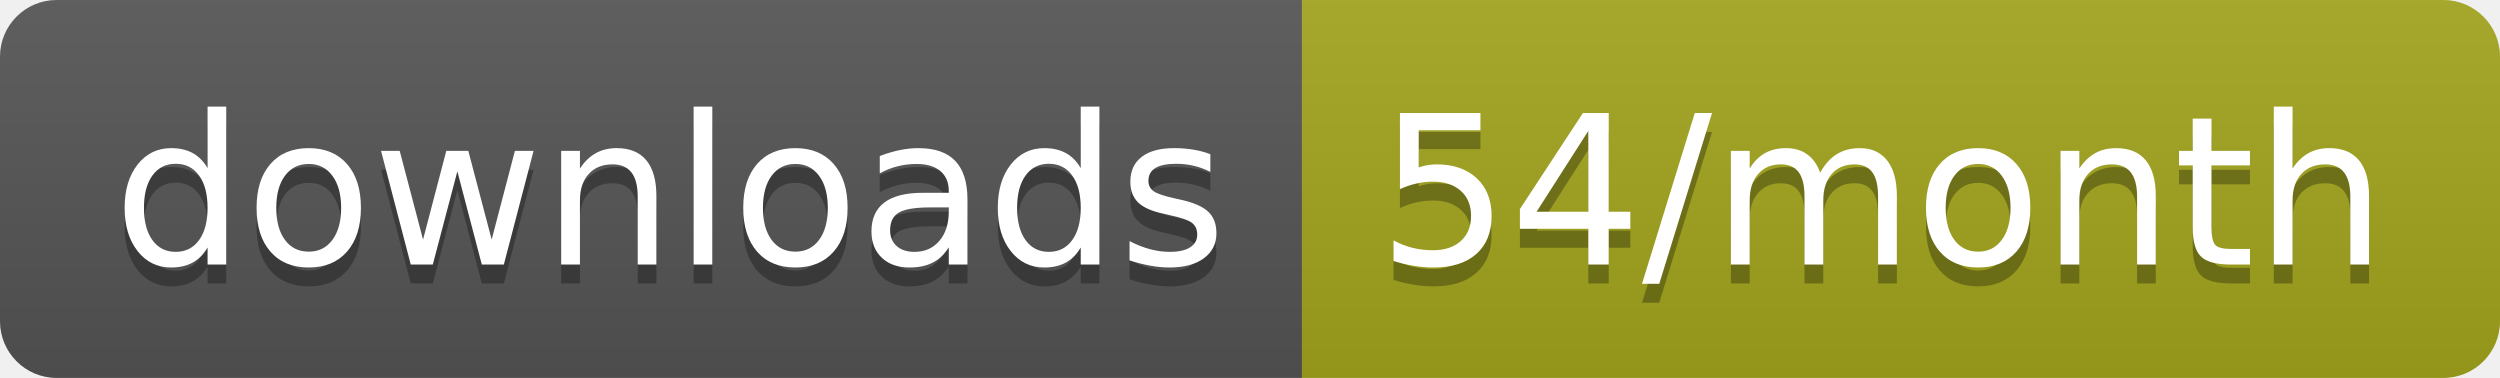
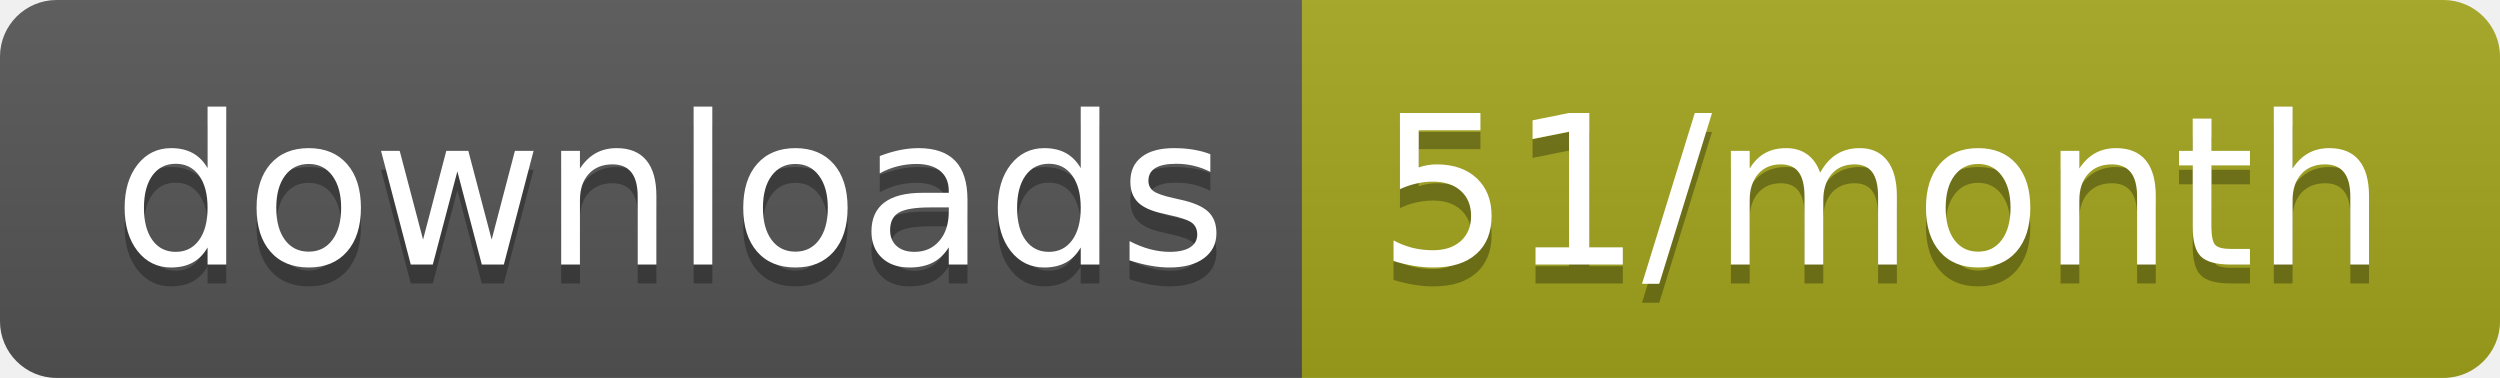
<svg xmlns="http://www.w3.org/2000/svg" width="132.3" height="20">
  <linearGradient id="smooth" x2="0" y2="100%">
    <stop offset="0" stop-color="#bbb" stop-opacity=".1" />
    <stop offset="1" stop-opacity=".1" />
  </linearGradient>
  <clipPath id="round">
    <rect width="132.3" height="20" rx="3" fill="#fff" />
  </clipPath>
  <g clip-path="url(#round)">
    <rect width="68.9" height="20" fill="#555" />
    <rect x="68.9" width="63.4" height="20" fill="#a4a61d" />
    <rect width="132.3" height="20" fill="url(#smooth)" />
  </g>
  <g fill="#fff" text-anchor="middle" font-family="DejaVu Sans,Verdana,Geneva,sans-serif" font-size="110">
    <text x="354.5" y="150" fill="#010101" fill-opacity=".3" transform="scale(0.1)" textLength="589.0" lengthAdjust="spacing">downloads</text>
    <text x="354.5" y="140" transform="scale(0.1)" textLength="589.0" lengthAdjust="spacing">downloads</text>
-     <text x="996" y="150" fill="#010101" fill-opacity=".3" transform="scale(0.1)" textLength="534.0" lengthAdjust="spacing">54/month</text>
-     <text x="996" y="140" transform="scale(0.1)" textLength="534.0" lengthAdjust="spacing">54/month</text>
+     <text x="996" y="150" fill="#010101" fill-opacity=".3" transform="scale(0.1)" textLength="534.0" lengthAdjust="spacing">51/month</text>
+     <text x="996" y="140" transform="scale(0.1)" textLength="534.0" lengthAdjust="spacing">51/month</text>
  </g>
</svg>
